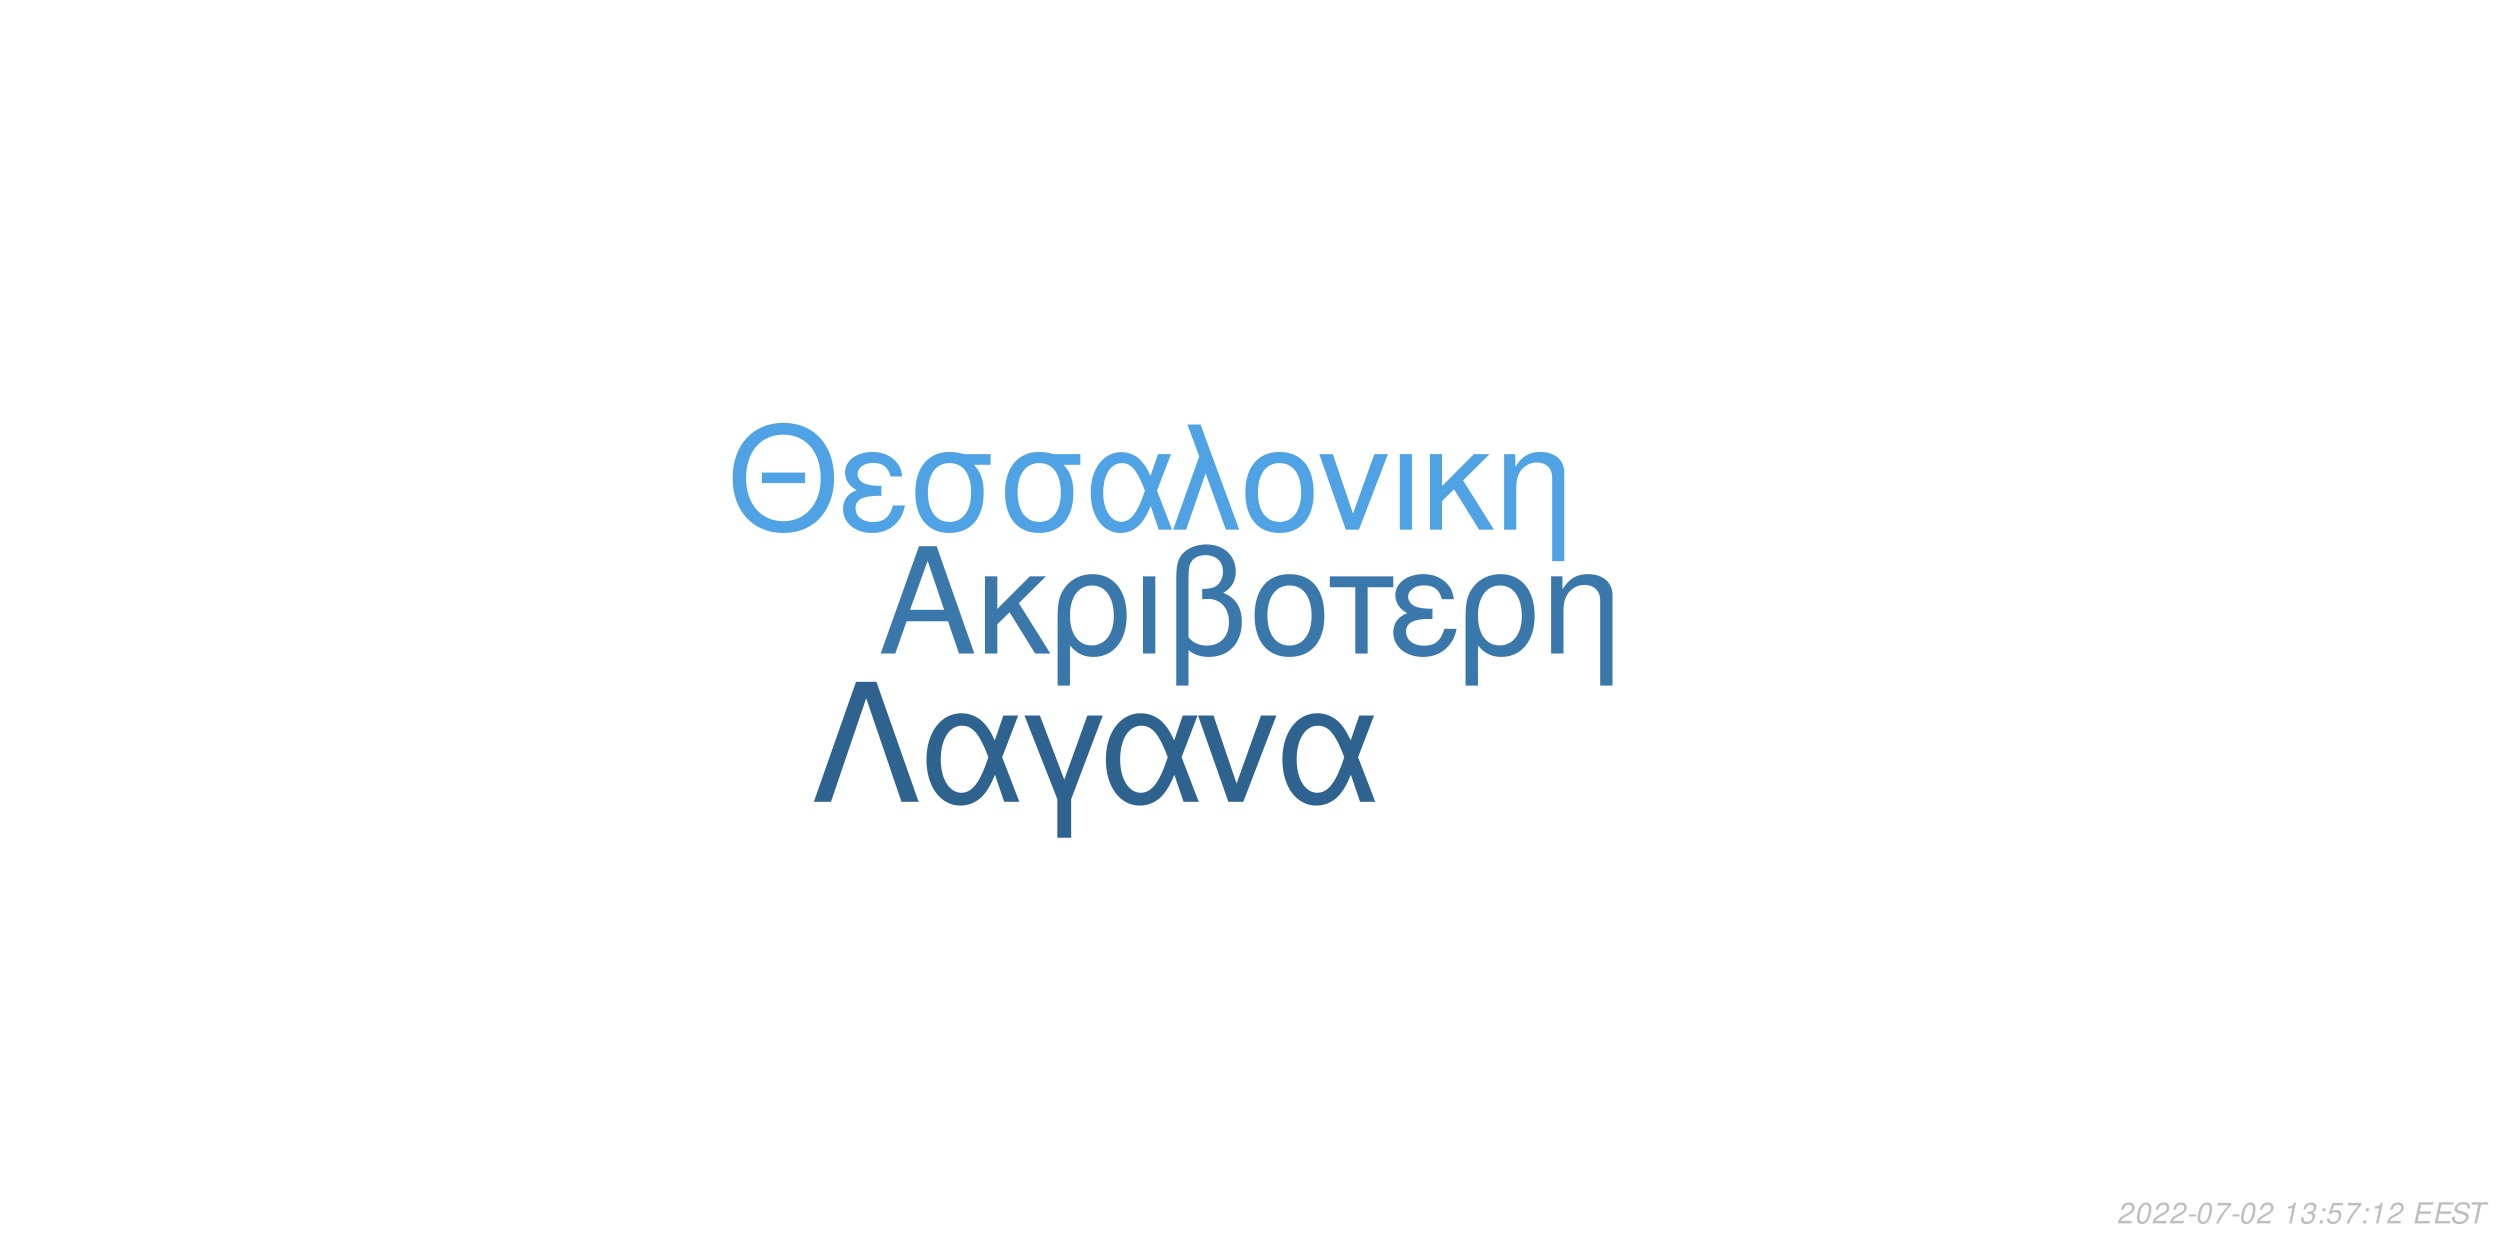
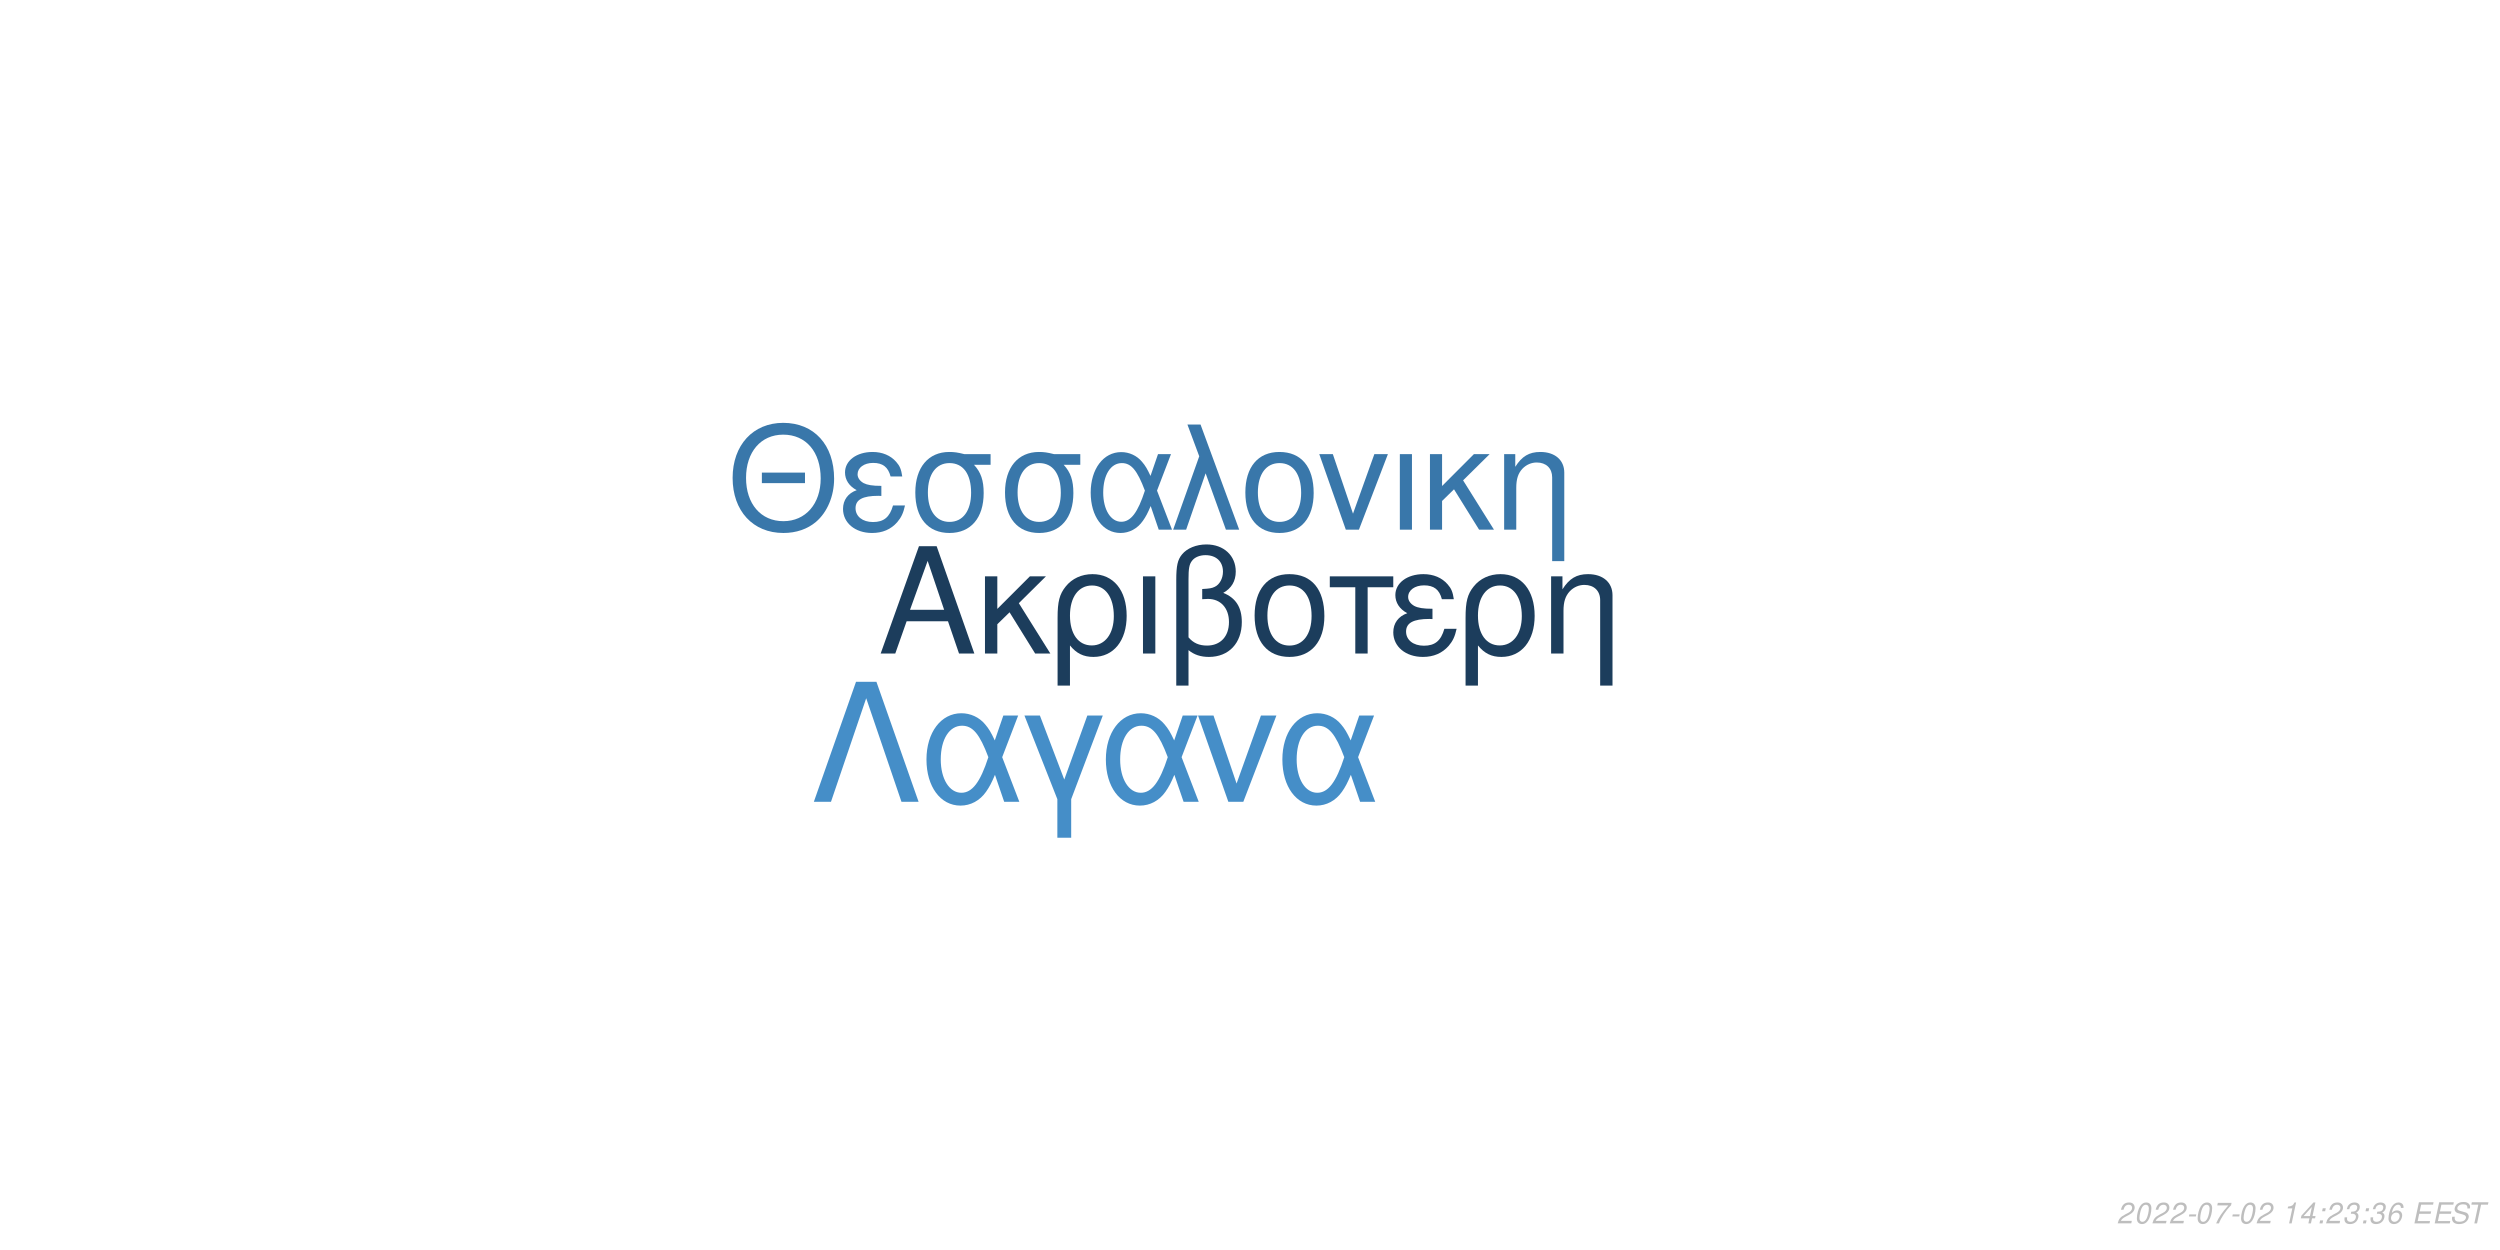
<svg xmlns="http://www.w3.org/2000/svg" xmlns:xlink="http://www.w3.org/1999/xlink" width="864pt" height="432pt" viewBox="0 0 864 432" version="1.1">
  <defs>
    <g>
      <symbol overflow="visible" id="glyph0-0">
        <path style="stroke:none;" d="" />
      </symbol>
      <symbol overflow="visible" id="glyph0-1">
        <path style="stroke:none;" d="M 24.125 -11.141 L 27.938 0 L 33.234 0 L 20.203 -37.094 L 14.094 -37.094 L 0.859 0 L 5.906 0 L 9.828 -11.141 Z M 22.797 -15.109 L 11 -15.109 L 17.094 -32.016 Z M 22.797 -15.109 " />
      </symbol>
      <symbol overflow="visible" id="glyph0-2">
        <path style="stroke:none;" d="M 7.172 -15.422 L 7.172 -26.672 L 2.906 -26.672 L 2.906 0 L 7.172 0 L 7.172 -10.125 L 11.406 -14.25 L 20.25 0 L 25.5 0 L 14.609 -17.406 L 23.969 -26.672 L 18.422 -26.672 Z M 7.172 -15.422 " />
      </symbol>
      <symbol overflow="visible" id="glyph0-3">
        <path style="stroke:none;" d="M 3 11.094 L 7.281 11.094 L 7.281 -2.797 C 9.516 -0.047 11.953 1.172 15.375 1.172 C 22.344 1.172 26.875 -4.422 26.875 -13.031 C 26.875 -21.891 22.297 -27.438 15.062 -27.438 C 11.297 -27.438 7.984 -25.906 5.797 -23.156 C 3.672 -20.516 3 -17.969 3 -12.359 Z M 14.906 -23.516 C 19.547 -23.516 22.438 -19.438 22.438 -12.922 C 22.438 -6.812 19.391 -2.797 14.812 -2.797 C 10.172 -2.797 7.281 -6.766 7.281 -13.125 C 7.281 -19.484 10.234 -23.516 14.906 -23.516 Z M 14.906 -23.516 " />
      </symbol>
      <symbol overflow="visible" id="glyph0-4">
        <path style="stroke:none;" d="M 3.516 0 L 7.781 0 L 7.781 -26.672 L 3.516 -26.672 Z M 3.516 0 " />
      </symbol>
      <symbol overflow="visible" id="glyph0-5">
        <path style="stroke:none;" d="M 4.016 11.094 L 8.25 11.094 L 8.25 -1.172 C 10.172 0.406 12.422 1.172 15.312 1.172 C 22.188 1.172 26.672 -3.609 26.672 -10.891 C 26.672 -15.984 24.578 -19.234 20.25 -20.969 C 23.109 -22.547 24.578 -25.031 24.578 -28.344 C 24.578 -33.844 20.406 -37.703 14.453 -37.703 C 10.938 -37.703 7.734 -36.391 6 -34.25 C 4.484 -32.422 4.016 -30.328 4.016 -25.391 Z M 8.25 -25.656 C 8.25 -29.359 8.5 -30.844 9.469 -32.062 C 10.375 -33.281 12.156 -34 14.094 -34 C 17.812 -34 20.156 -31.812 20.156 -28.297 C 20.156 -25.953 18.984 -23.812 17.297 -23.047 C 16.281 -22.547 15.469 -22.438 12.984 -22.297 L 12.984 -18.781 C 13.734 -18.828 14.344 -18.875 14.969 -18.875 C 19.344 -18.875 22.234 -15.719 22.234 -10.891 C 22.234 -5.906 19.281 -2.75 14.656 -2.75 C 11.953 -2.75 9.922 -3.609 8.25 -5.594 Z M 8.25 -25.656 " />
      </symbol>
      <symbol overflow="visible" id="glyph0-6">
        <path style="stroke:none;" d="M 14.094 -27.438 C 6.562 -27.438 2.094 -22.094 2.094 -13.125 C 2.094 -4.125 6.562 1.172 14.141 1.172 C 21.672 1.172 26.203 -4.172 26.203 -12.922 C 26.203 -22.188 21.828 -27.438 14.094 -27.438 Z M 14.141 -23.516 C 18.938 -23.516 21.781 -19.594 21.781 -12.984 C 21.781 -6.672 18.828 -2.75 14.141 -2.75 C 9.422 -2.75 6.516 -6.672 6.516 -13.125 C 6.516 -19.594 9.422 -23.516 14.141 -23.516 Z M 14.141 -23.516 " />
      </symbol>
      <symbol overflow="visible" id="glyph0-7">
        <path style="stroke:none;" d="M 7.891 0 L 12.156 0 L 12.156 -22.906 L 21.016 -22.906 L 21.016 -26.672 L -0.922 -26.672 L -0.922 -22.906 L 7.891 -22.906 Z M 7.891 0 " />
      </symbol>
      <symbol overflow="visible" id="glyph0-8">
        <path style="stroke:none;" d="M 14.562 -15.469 C 11.344 -15.469 9.562 -15.781 8.297 -16.438 C 6.922 -17.203 6.156 -18.328 6.156 -19.547 C 6.156 -21.891 8.453 -23.562 11.656 -23.562 C 15.062 -23.562 16.953 -22.094 17.812 -18.781 L 21.938 -18.781 C 21.578 -21.266 21.062 -22.5 19.797 -23.922 C 17.812 -26.203 14.906 -27.438 11.453 -27.438 C 5.797 -27.438 1.734 -24.375 1.734 -20.203 C 1.734 -17.609 3.156 -15.375 5.859 -13.938 C 2.797 -12.875 1.016 -10.484 1.016 -7.328 C 1.016 -2.391 5.297 1.172 11.25 1.172 C 14.969 1.172 17.906 -0.109 20.156 -2.641 C 21.578 -4.328 22.297 -5.797 22.906 -8.547 L 18.672 -8.547 C 17.5 -4.422 15.422 -2.703 11.609 -2.703 C 7.938 -2.703 5.438 -4.688 5.438 -7.578 C 5.438 -10.578 7.938 -11.953 13.484 -11.953 C 13.641 -11.953 14.094 -11.953 14.562 -11.906 Z M 14.562 -15.469 " />
      </symbol>
      <symbol overflow="visible" id="glyph0-9">
        <path style="stroke:none;" d="M 3.562 -26.672 L 3.562 0 L 7.844 0 L 7.844 -14.703 C 7.844 -17.906 8.5 -19.891 10.031 -21.531 C 11.406 -22.953 13.188 -23.719 15.062 -23.719 C 18.375 -23.719 20.516 -21.672 20.516 -18.469 L 20.516 11.094 L 24.781 11.094 L 24.781 -20.156 C 24.781 -24.578 21.469 -27.438 16.328 -27.438 C 12.359 -27.438 9.828 -25.906 7.484 -22.188 L 7.484 -26.672 Z M 3.562 -26.672 " />
      </symbol>
      <symbol overflow="visible" id="glyph1-0">
        <path style="stroke:none;" d="" />
      </symbol>
      <symbol overflow="visible" id="glyph1-1">
        <path style="stroke:none;" d="M 26.859 -19.734 L 11.953 -19.734 L 11.953 -16.094 L 26.859 -16.094 Z M 19.328 -36.922 C 8.922 -36.922 1.844 -29.25 1.844 -17.891 C 1.844 -6.484 8.875 1.141 19.391 1.141 C 23.812 1.141 27.703 -0.203 30.641 -2.688 C 34.578 -6.031 36.922 -11.656 36.922 -17.594 C 36.922 -29.297 30 -36.922 19.328 -36.922 Z M 19.328 -32.844 C 27.203 -32.844 32.281 -26.906 32.281 -17.688 C 32.281 -8.922 27.062 -2.938 19.391 -2.938 C 11.609 -2.938 6.484 -8.922 6.484 -17.891 C 6.484 -26.859 11.609 -32.844 19.328 -32.844 Z M 19.328 -32.844 " />
      </symbol>
      <symbol overflow="visible" id="glyph1-2">
        <path style="stroke:none;" d="M 14.25 -15.141 C 11.109 -15.141 9.375 -15.453 8.125 -16.094 C 6.781 -16.844 6.031 -17.938 6.031 -19.141 C 6.031 -21.422 8.266 -23.078 11.406 -23.078 C 14.75 -23.078 16.594 -21.625 17.438 -18.391 L 21.469 -18.391 C 21.125 -20.828 20.625 -22.031 19.391 -23.422 C 17.438 -25.656 14.594 -26.859 11.219 -26.859 C 5.688 -26.859 1.688 -23.875 1.688 -19.781 C 1.688 -17.234 3.094 -15.047 5.734 -13.656 C 2.734 -12.609 1 -10.266 1 -7.172 C 1 -2.344 5.188 1.141 11.016 1.141 C 14.656 1.141 17.547 -0.094 19.734 -2.594 C 21.125 -4.234 21.828 -5.688 22.422 -8.375 L 18.281 -8.375 C 17.141 -4.328 15.094 -2.641 11.359 -2.641 C 7.766 -2.641 5.328 -4.578 5.328 -7.422 C 5.328 -10.359 7.766 -11.703 13.203 -11.703 C 13.359 -11.703 13.797 -11.703 14.25 -11.656 Z M 14.25 -15.141 " />
      </symbol>
      <symbol overflow="visible" id="glyph1-3">
        <path style="stroke:none;" d="M 29 -26.109 L 19.938 -26.109 C 17.594 -26.703 16.438 -26.859 14.703 -26.859 C 7.469 -26.859 2.984 -21.469 2.984 -12.859 C 2.984 -4.031 7.375 1.141 14.797 1.141 C 22.172 1.141 26.609 -4.078 26.609 -12.656 C 26.609 -17.047 25.656 -19.828 23.266 -22.422 L 29 -22.422 Z M 14.797 -23.016 C 19.531 -23.016 22.266 -19.234 22.266 -12.75 C 22.266 -6.531 19.438 -2.688 14.797 -2.688 C 10.172 -2.688 7.328 -6.531 7.328 -12.859 C 7.328 -19.188 10.172 -23.016 14.797 -23.016 Z M 14.797 -23.016 " />
      </symbol>
      <symbol overflow="visible" id="glyph1-4">
        <path style="stroke:none;" d="M 29.344 -26.109 L 24.859 -26.109 L 22.266 -18.578 C 21.125 -21.031 20.484 -22.125 19.328 -23.469 C 17.547 -25.609 14.906 -26.812 12.156 -26.812 C 5.984 -26.812 1.594 -20.984 1.594 -12.812 C 1.594 -4.578 5.828 1.141 11.906 1.141 C 14.953 1.141 17.734 -0.344 19.625 -3.047 C 20.672 -4.531 21.281 -5.688 22.328 -8.172 L 25.109 0 L 29.703 0 L 24.516 -13.5 Z M 20.328 -13.5 C 17.891 -5.922 15.453 -2.734 12.156 -2.734 C 8.516 -2.734 5.922 -6.922 5.922 -12.812 C 5.922 -18.938 8.516 -23.016 12.359 -23.016 C 15.594 -23.016 17.688 -20.531 20.328 -13.5 Z M 20.328 -13.5 " />
      </symbol>
      <symbol overflow="visible" id="glyph1-5">
        <path style="stroke:none;" d="M 1.094 0 L 5.578 0 L 12.312 -19.484 L 19.328 0 L 23.922 0 L 10.562 -36.328 L 6.031 -36.328 L 10.109 -25.359 Z M 1.094 0 " />
      </symbol>
      <symbol overflow="visible" id="glyph1-6">
        <path style="stroke:none;" d="M 13.797 -26.859 C 6.422 -26.859 2.047 -21.625 2.047 -12.859 C 2.047 -4.031 6.422 1.141 13.859 1.141 C 21.234 1.141 25.656 -4.078 25.656 -12.656 C 25.656 -21.719 21.375 -26.859 13.797 -26.859 Z M 13.859 -23.016 C 18.531 -23.016 21.328 -19.188 21.328 -12.703 C 21.328 -6.531 18.438 -2.688 13.859 -2.688 C 9.219 -2.688 6.375 -6.531 6.375 -12.859 C 6.375 -19.188 9.219 -23.016 13.859 -23.016 Z M 13.859 -23.016 " />
      </symbol>
      <symbol overflow="visible" id="glyph1-7">
        <path style="stroke:none;" d="M 14.297 0 L 24.312 -26.109 L 19.625 -26.109 L 12.25 -5.531 L 5.281 -26.109 L 0.594 -26.109 L 9.766 0 Z M 14.297 0 " />
      </symbol>
      <symbol overflow="visible" id="glyph1-8">
        <path style="stroke:none;" d="M 3.438 0 L 7.625 0 L 7.625 -26.109 L 3.438 -26.109 Z M 3.438 0 " />
      </symbol>
      <symbol overflow="visible" id="glyph1-9">
        <path style="stroke:none;" d="M 7.031 -15.094 L 7.031 -26.109 L 2.844 -26.109 L 2.844 0 L 7.031 0 L 7.031 -9.922 L 11.156 -13.953 L 19.828 0 L 24.969 0 L 14.297 -17.047 L 23.469 -26.109 L 18.031 -26.109 Z M 7.031 -15.094 " />
      </symbol>
      <symbol overflow="visible" id="glyph1-10">
        <path style="stroke:none;" d="M 3.484 -26.109 L 3.484 0 L 7.672 0 L 7.672 -14.406 C 7.672 -17.547 8.328 -19.484 9.812 -21.078 C 11.156 -22.469 12.906 -23.219 14.75 -23.219 C 17.984 -23.219 20.078 -21.234 20.078 -18.094 L 20.078 10.859 L 24.266 10.859 L 24.266 -19.734 C 24.266 -24.062 21.031 -26.859 16 -26.859 C 12.109 -26.859 9.609 -25.359 7.328 -21.719 L 7.328 -26.109 Z M 3.484 -26.109 " />
      </symbol>
      <symbol overflow="visible" id="glyph2-0">
        <path style="stroke:none;" d="" />
      </symbol>
      <symbol overflow="visible" id="glyph2-1">
        <path style="stroke:none;" d="M 22.531 -41.484 L 15.484 -41.484 L 0.906 0 L 6.828 0 L 19 -35.797 L 31.188 0 L 37.109 0 Z M 22.531 -41.484 " />
      </symbol>
      <symbol overflow="visible" id="glyph2-2">
        <path style="stroke:none;" d="M 33.516 -29.812 L 28.391 -29.812 L 25.438 -21.219 C 24.125 -24.016 23.391 -25.266 22.078 -26.797 C 20.031 -29.25 17.016 -30.609 13.891 -30.609 C 6.828 -30.609 1.828 -23.953 1.828 -14.625 C 1.828 -5.234 6.656 1.312 13.594 1.312 C 17.078 1.312 20.266 -0.391 22.422 -3.469 C 23.609 -5.172 24.297 -6.484 25.5 -9.328 L 28.688 0 L 33.922 0 L 28 -15.422 Z M 23.219 -15.422 C 20.422 -6.766 17.641 -3.125 13.891 -3.125 C 9.734 -3.125 6.766 -7.906 6.766 -14.625 C 6.766 -21.625 9.734 -26.297 14.109 -26.297 C 17.812 -26.297 20.203 -23.453 23.219 -15.422 Z M 23.219 -15.422 " />
      </symbol>
      <symbol overflow="visible" id="glyph2-3">
        <path style="stroke:none;" d="M 12.062 12.406 L 16.844 12.406 L 16.844 -0.906 L 27.766 -29.812 L 22.422 -29.812 L 14.453 -7.688 L 6.031 -29.812 L 0.688 -29.812 L 12.062 -0.906 Z M 12.062 12.406 " />
      </symbol>
      <symbol overflow="visible" id="glyph2-4">
        <path style="stroke:none;" d="M 16.328 0 L 27.766 -29.812 L 22.422 -29.812 L 14 -6.312 L 6.031 -29.812 L 0.688 -29.812 L 11.156 0 Z M 16.328 0 " />
      </symbol>
      <symbol overflow="visible" id="glyph3-0">
        <path style="stroke:none;" d="" />
      </symbol>
      <symbol overflow="visible" id="glyph3-1">
        <path style="stroke:none;" d="M 5.234 -0.875 L 1.469 -0.875 C 1.641 -1.375 2.203 -1.891 3.109 -2.344 L 4.234 -2.938 C 5.562 -3.625 6.219 -4.469 6.219 -5.484 C 6.219 -5.938 6.062 -6.359 5.797 -6.656 C 5.469 -7.047 4.984 -7.234 4.312 -7.234 C 2.766 -7.234 1.891 -6.453 1.484 -4.734 L 2.375 -4.734 C 2.484 -5.188 2.609 -5.484 2.797 -5.75 C 3.094 -6.203 3.609 -6.453 4.188 -6.453 C 4.891 -6.453 5.344 -6.031 5.344 -5.375 C 5.344 -4.703 4.859 -4.094 4.016 -3.656 L 2.984 -3.125 C 1.234 -2.188 0.797 -1.656 0.344 -0.016 L 5.047 -0.016 Z M 5.234 -0.875 " />
      </symbol>
      <symbol overflow="visible" id="glyph3-2">
        <path style="stroke:none;" d="M 4.203 -7.234 C 3.375 -7.234 2.688 -6.812 2.125 -5.984 C 1.484 -5.047 0.984 -3.188 0.984 -1.734 C 0.984 -1.109 1.172 -0.562 1.484 -0.266 C 1.797 0.047 2.281 0.234 2.766 0.234 C 3.625 0.234 4.281 -0.156 4.859 -1.016 C 5.516 -1.953 6 -3.797 6 -5.266 C 6 -6.5 5.328 -7.234 4.203 -7.234 Z M 4.094 -6.453 C 4.734 -6.453 5.125 -5.984 5.125 -5.156 C 5.125 -4.203 4.781 -2.625 4.406 -1.812 C 3.984 -0.938 3.516 -0.547 2.875 -0.547 C 2.25 -0.547 1.875 -1.031 1.875 -1.828 C 1.875 -2.797 2.203 -4.344 2.594 -5.203 C 2.984 -6.047 3.453 -6.453 4.094 -6.453 Z M 4.094 -6.453 " />
      </symbol>
      <symbol overflow="visible" id="glyph3-3">
        <path style="stroke:none;" d="M 3.516 -3.125 L 1.125 -3.125 L 0.969 -2.406 L 3.359 -2.406 Z M 3.516 -3.125 " />
      </symbol>
      <symbol overflow="visible" id="glyph3-4">
        <path style="stroke:none;" d="M 6.703 -7.094 L 1.953 -7.094 L 1.766 -6.219 L 5.594 -6.219 C 3.344 -3.688 2.266 -2.109 1.375 0 L 2.344 0 C 3.031 -1.906 4.828 -4.594 6.547 -6.281 Z M 6.703 -7.094 " />
      </symbol>
      <symbol overflow="visible" id="glyph3-5">
        <path style="stroke:none;" d="" />
      </symbol>
      <symbol overflow="visible" id="glyph3-6">
        <path style="stroke:none;" d="M 3.703 -5.188 L 2.594 0 L 3.469 0 L 5.016 -7.234 L 4.438 -7.234 C 3.906 -6.156 3.688 -6.016 2.234 -5.812 L 2.109 -5.188 Z M 3.703 -5.188 " />
      </symbol>
      <symbol overflow="visible" id="glyph3-7">
-         <path style="stroke:none;" d="M 2.922 -3.312 C 3.125 -3.344 3.234 -3.344 3.375 -3.344 C 4.203 -3.344 4.688 -3 4.688 -2.406 C 4.688 -1.312 3.906 -0.547 2.781 -0.547 C 2.047 -0.547 1.594 -0.938 1.594 -1.562 C 1.594 -1.719 1.609 -1.844 1.656 -2.094 L 0.766 -2.094 C 0.734 -1.797 0.719 -1.641 0.719 -1.469 C 0.719 -0.375 1.406 0.234 2.641 0.234 C 3.547 0.234 4.297 -0.078 4.812 -0.656 C 5.266 -1.156 5.562 -1.875 5.562 -2.547 C 5.562 -3.125 5.344 -3.453 4.797 -3.734 C 5.641 -4.234 6.016 -4.844 6.016 -5.734 C 6.016 -6.656 5.312 -7.234 4.203 -7.234 C 3.375 -7.234 2.672 -6.938 2.188 -6.375 C 1.891 -6.031 1.703 -5.641 1.516 -4.906 L 2.391 -4.906 C 2.5 -5.359 2.594 -5.594 2.734 -5.812 C 3.047 -6.234 3.516 -6.453 4.078 -6.453 C 4.734 -6.453 5.141 -6.125 5.141 -5.578 C 5.141 -5.188 5.016 -4.797 4.797 -4.547 C 4.516 -4.234 4 -4.062 3.266 -4.062 L 3.078 -4.062 Z M 2.922 -3.312 " />
+         <path style="stroke:none;" d="M 3.625 -1.75 L 3.266 0 L 4.141 0 L 4.516 -1.75 L 5.562 -1.75 L 5.734 -2.531 L 4.688 -2.531 L 5.688 -7.234 L 5.016 -7.234 L 0.844 -2.672 L 0.641 -1.75 Z M 3.797 -2.531 L 1.594 -2.531 L 4.469 -5.703 Z M 3.797 -2.531 " />
      </symbol>
      <symbol overflow="visible" id="glyph3-8">
        <path style="stroke:none;" d="M 2.359 -1.031 L 1.312 -1.031 L 1.094 0 L 2.141 0 Z M 3.266 -5.234 L 2.219 -5.234 L 2 -4.203 L 3.047 -4.203 Z M 3.266 -5.234 " />
      </symbol>
      <symbol overflow="visible" id="glyph3-9">
-         <path style="stroke:none;" d="M 6.297 -7.094 L 2.594 -7.094 L 1.234 -3.234 L 2.047 -3.234 C 2.656 -3.766 2.938 -3.906 3.531 -3.906 C 4.328 -3.906 4.797 -3.453 4.797 -2.688 C 4.797 -1.438 3.969 -0.547 2.828 -0.547 C 2.031 -0.547 1.609 -0.938 1.578 -1.734 L 0.703 -1.734 L 0.703 -1.516 C 0.703 -0.938 0.844 -0.547 1.188 -0.266 C 1.562 0.062 2.078 0.234 2.703 0.234 C 3.656 0.234 4.391 -0.156 4.984 -0.922 C 5.422 -1.5 5.672 -2.234 5.672 -2.953 C 5.672 -4 4.938 -4.672 3.812 -4.672 C 3.328 -4.672 2.906 -4.547 2.406 -4.234 L 3.109 -6.219 L 6.109 -6.219 Z M 6.297 -7.094 " />
+         <path style="stroke:none;" d="M 2.922 -3.312 C 3.125 -3.344 3.234 -3.344 3.375 -3.344 C 4.203 -3.344 4.688 -3 4.688 -2.406 C 4.688 -1.312 3.906 -0.547 2.781 -0.547 C 2.047 -0.547 1.594 -0.938 1.594 -1.562 C 1.594 -1.719 1.609 -1.844 1.656 -2.094 L 0.766 -2.094 C 0.734 -1.797 0.719 -1.641 0.719 -1.469 C 0.719 -0.375 1.406 0.234 2.641 0.234 C 3.547 0.234 4.297 -0.078 4.812 -0.656 C 5.266 -1.156 5.562 -1.875 5.562 -2.547 C 5.562 -3.125 5.344 -3.453 4.797 -3.734 C 5.641 -4.234 6.016 -4.844 6.016 -5.734 C 6.016 -6.656 5.312 -7.234 4.203 -7.234 C 3.375 -7.234 2.672 -6.938 2.188 -6.375 C 1.891 -6.031 1.703 -5.641 1.516 -4.906 L 2.391 -4.906 C 2.5 -5.359 2.594 -5.594 2.734 -5.812 C 3.047 -6.234 3.516 -6.453 4.078 -6.453 C 4.734 -6.453 5.141 -6.125 5.141 -5.578 C 5.141 -5.188 5.016 -4.797 4.797 -4.547 C 4.516 -4.234 4 -4.062 3.266 -4.062 L 3.078 -4.062 Z M 2.922 -3.312 " />
      </symbol>
      <symbol overflow="visible" id="glyph3-10">
+         <path style="stroke:none;" d="M 6.125 -5.344 L 6.141 -5.625 C 6.141 -6.609 5.453 -7.234 4.391 -7.234 C 3.438 -7.234 2.641 -6.719 2.016 -5.703 C 1.422 -4.781 0.938 -2.953 0.938 -1.688 C 0.938 -0.516 1.688 0.234 2.859 0.234 C 3.703 0.234 4.438 -0.156 5 -0.875 C 5.406 -1.422 5.672 -2.156 5.672 -2.766 C 5.672 -3.812 4.969 -4.5 3.906 -4.5 C 3.234 -4.5 2.672 -4.234 2.094 -3.625 C 2.406 -5.375 3.234 -6.453 4.25 -6.453 C 4.703 -6.453 5.062 -6.234 5.172 -5.844 C 5.203 -5.719 5.234 -5.578 5.25 -5.344 Z M 3.656 -3.734 C 4.344 -3.734 4.797 -3.281 4.797 -2.625 C 4.797 -1.469 3.984 -0.547 2.984 -0.547 C 2.297 -0.547 1.812 -1.047 1.812 -1.766 C 1.812 -2.859 2.625 -3.734 3.656 -3.734 Z M 3.656 -3.734 " />
+       </symbol>
+       <symbol overflow="visible" id="glyph3-11">
        <path style="stroke:none;" d="M 2.547 -3.312 L 6.5 -3.312 L 6.688 -4.141 L 2.719 -4.141 L 3.219 -6.469 L 7.344 -6.469 L 7.516 -7.297 L 2.453 -7.297 L 0.906 0 L 6.125 0 L 6.297 -0.812 L 2.016 -0.812 Z M 2.547 -3.312 " />
      </symbol>
-       <symbol overflow="visible" id="glyph3-11">
+       <symbol overflow="visible" id="glyph3-12">
        <path style="stroke:none;" d="M 7.062 -5.156 C 7.125 -5.438 7.141 -5.562 7.141 -5.703 C 7.141 -6.156 6.938 -6.594 6.594 -6.891 C 6.188 -7.25 5.656 -7.406 4.875 -7.406 C 3.844 -7.406 3.047 -7.125 2.5 -6.562 C 2.094 -6.141 1.781 -5.438 1.781 -4.922 C 1.781 -4.297 2.219 -3.766 2.891 -3.562 L 4.594 -3.094 C 5.406 -2.859 5.734 -2.578 5.734 -2.094 C 5.734 -1.781 5.547 -1.406 5.266 -1.141 C 4.844 -0.766 4.266 -0.578 3.453 -0.578 C 2.328 -0.578 1.812 -0.984 1.812 -1.906 C 1.812 -2.047 1.812 -2.125 1.844 -2.312 L 0.984 -2.312 C 0.906 -2.062 0.891 -1.906 0.891 -1.688 C 0.891 -0.484 1.797 0.234 3.297 0.234 C 4.359 0.234 5.234 -0.062 5.812 -0.609 C 6.344 -1.078 6.688 -1.797 6.688 -2.375 C 6.688 -2.641 6.609 -2.906 6.453 -3.156 C 6.234 -3.5 5.938 -3.703 5.469 -3.828 L 3.75 -4.312 C 2.984 -4.547 2.734 -4.734 2.734 -5.188 C 2.734 -5.547 2.875 -5.844 3.188 -6.109 C 3.547 -6.438 4.031 -6.594 4.703 -6.594 C 5.266 -6.594 5.688 -6.484 5.906 -6.297 C 6.094 -6.125 6.219 -5.797 6.219 -5.516 C 6.219 -5.422 6.203 -5.344 6.188 -5.156 Z M 7.062 -5.156 " />
      </symbol>
-       <symbol overflow="visible" id="glyph3-12">
+       <symbol overflow="visible" id="glyph3-13">
        <path style="stroke:none;" d="M 4.938 -6.469 L 7.312 -6.469 L 7.484 -7.297 L 1.75 -7.297 L 1.578 -6.469 L 3.984 -6.469 L 2.609 0 L 3.547 0 Z M 4.938 -6.469 " />
      </symbol>
    </g>
  </defs>
  <g id="surface1">
    <rect x="0" y="0" width="864" height="432" style="fill:rgb(100%,100%,100%);fill-opacity:1;stroke:none;" />
-     <g style="fill:rgb(22.745%,47.059%,67.059%);fill-opacity:1;">
+     <g style="fill:rgb(10.98%,23.922%,36.078%);fill-opacity:1;">
      <use xlink:href="#glyph0-1" x="303.5" y="225.861" />
      <use xlink:href="#glyph0-2" x="337.5" y="225.861" />
      <use xlink:href="#glyph0-3" x="362.5" y="225.861" />
      <use xlink:href="#glyph0-4" x="391.5" y="225.861" />
      <use xlink:href="#glyph0-5" x="402.5" y="225.861" />
      <use xlink:href="#glyph0-6" x="431.5" y="225.861" />
      <use xlink:href="#glyph0-7" x="460.5" y="225.861" />
      <use xlink:href="#glyph0-8" x="480.5" y="225.861" />
      <use xlink:href="#glyph0-3" x="503.5" y="225.861" />
      <use xlink:href="#glyph0-9" x="532.5" y="225.861" />
    </g>
-     <g style="fill:rgb(30.98%,63.922%,89.412%);fill-opacity:1;">
+     <g style="fill:rgb(22.353%,46.667%,66.667%);fill-opacity:1;">
      <use xlink:href="#glyph1-1" x="251.348" y="183.058" />
      <use xlink:href="#glyph1-2" x="290.348" y="183.058" />
      <use xlink:href="#glyph1-3" x="313.348" y="183.058" />
      <use xlink:href="#glyph1-3" x="344.348" y="183.058" />
      <use xlink:href="#glyph1-4" x="375.348" y="183.058" />
      <use xlink:href="#glyph1-5" x="404.348" y="183.058" />
      <use xlink:href="#glyph1-6" x="428.348" y="183.058" />
      <use xlink:href="#glyph1-7" x="455.348" y="183.058" />
      <use xlink:href="#glyph1-8" x="480.348" y="183.058" />
      <use xlink:href="#glyph1-9" x="491.348" y="183.058" />
      <use xlink:href="#glyph1-10" x="516.348" y="183.058" />
    </g>
-     <g style="fill:rgb(18.431%,38.824%,56.078%);fill-opacity:1;">
+     <g style="fill:rgb(27.059%,55.686%,78.431%);fill-opacity:1;">
      <use xlink:href="#glyph2-1" x="280.359" y="277.105" />
      <use xlink:href="#glyph2-2" x="318.359" y="277.105" />
      <use xlink:href="#glyph2-3" x="353.359" y="277.105" />
      <use xlink:href="#glyph2-2" x="380.359" y="277.105" />
      <use xlink:href="#glyph2-4" x="413.359" y="277.105" />
      <use xlink:href="#glyph2-2" x="441.359" y="277.105" />
    </g>
    <g style="fill:rgb(74.51%,74.51%,74.51%);fill-opacity:1;">
      <use xlink:href="#glyph3-1" x="731.52" y="422.81" />
      <use xlink:href="#glyph3-2" x="737.52" y="422.81" />
      <use xlink:href="#glyph3-1" x="743.52" y="422.81" />
      <use xlink:href="#glyph3-1" x="749.52" y="422.81" />
      <use xlink:href="#glyph3-3" x="755.52" y="422.81" />
      <use xlink:href="#glyph3-2" x="758.52" y="422.81" />
      <use xlink:href="#glyph3-4" x="764.52" y="422.81" />
      <use xlink:href="#glyph3-3" x="770.52" y="422.81" />
      <use xlink:href="#glyph3-2" x="773.52" y="422.81" />
      <use xlink:href="#glyph3-1" x="779.52" y="422.81" />
      <use xlink:href="#glyph3-5" x="785.52" y="422.81" />
      <use xlink:href="#glyph3-6" x="788.52" y="422.81" />
      <use xlink:href="#glyph3-7" x="794.52" y="422.81" />
      <use xlink:href="#glyph3-8" x="800.52" y="422.81" />
-       <use xlink:href="#glyph3-9" x="803.52" y="422.81" />
-       <use xlink:href="#glyph3-4" x="809.52" y="422.81" />
+       <use xlink:href="#glyph3-1" x="803.52" y="422.81" />
+       <use xlink:href="#glyph3-9" x="809.52" y="422.81" />
      <use xlink:href="#glyph3-8" x="815.52" y="422.81" />
-       <use xlink:href="#glyph3-6" x="818.52" y="422.81" />
-       <use xlink:href="#glyph3-1" x="824.52" y="422.81" />
+       <use xlink:href="#glyph3-9" x="818.52" y="422.81" />
+       <use xlink:href="#glyph3-10" x="824.52" y="422.81" />
      <use xlink:href="#glyph3-5" x="830.52" y="422.81" />
-       <use xlink:href="#glyph3-10" x="833.52" y="422.81" />
-       <use xlink:href="#glyph3-10" x="840.52" y="422.81" />
-       <use xlink:href="#glyph3-11" x="846.52" y="422.81" />
-       <use xlink:href="#glyph3-12" x="852.52" y="422.81" />
+       <use xlink:href="#glyph3-11" x="833.52" y="422.81" />
+       <use xlink:href="#glyph3-11" x="840.52" y="422.81" />
+       <use xlink:href="#glyph3-12" x="846.52" y="422.81" />
+       <use xlink:href="#glyph3-13" x="852.52" y="422.81" />
    </g>
  </g>
</svg>
